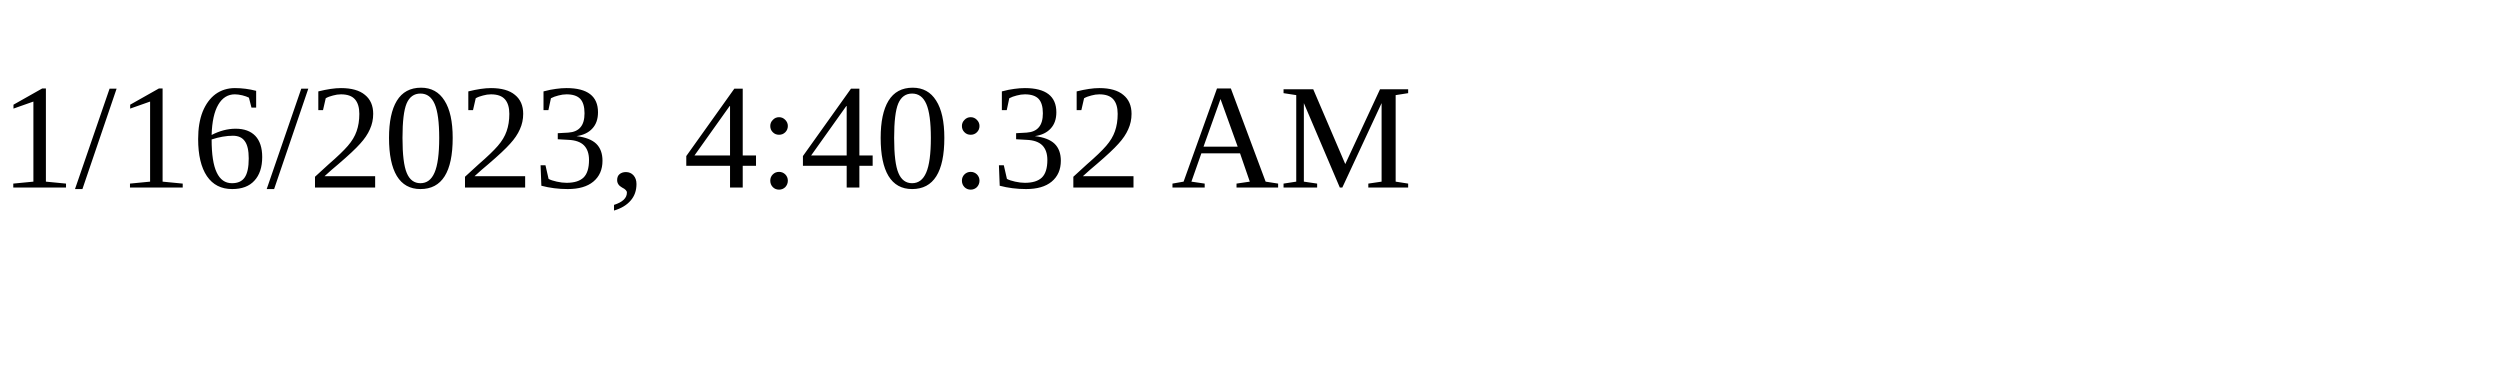
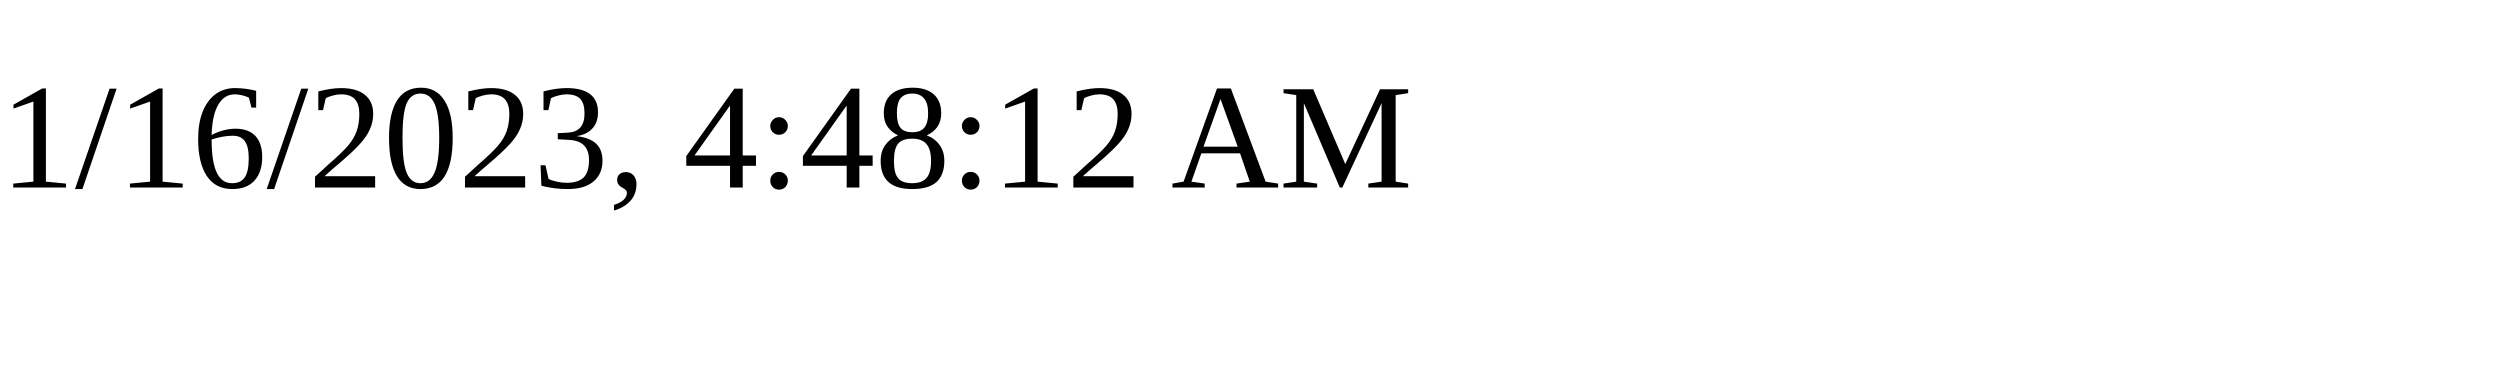
<svg xmlns="http://www.w3.org/2000/svg" height="30" width="200">
-   <text x="0" y="15">1/16/2023, 4:40:32 AM</text>
+   <text x="0" y="15">1/16/2023, 4:48:12 AM</text>
</svg>
